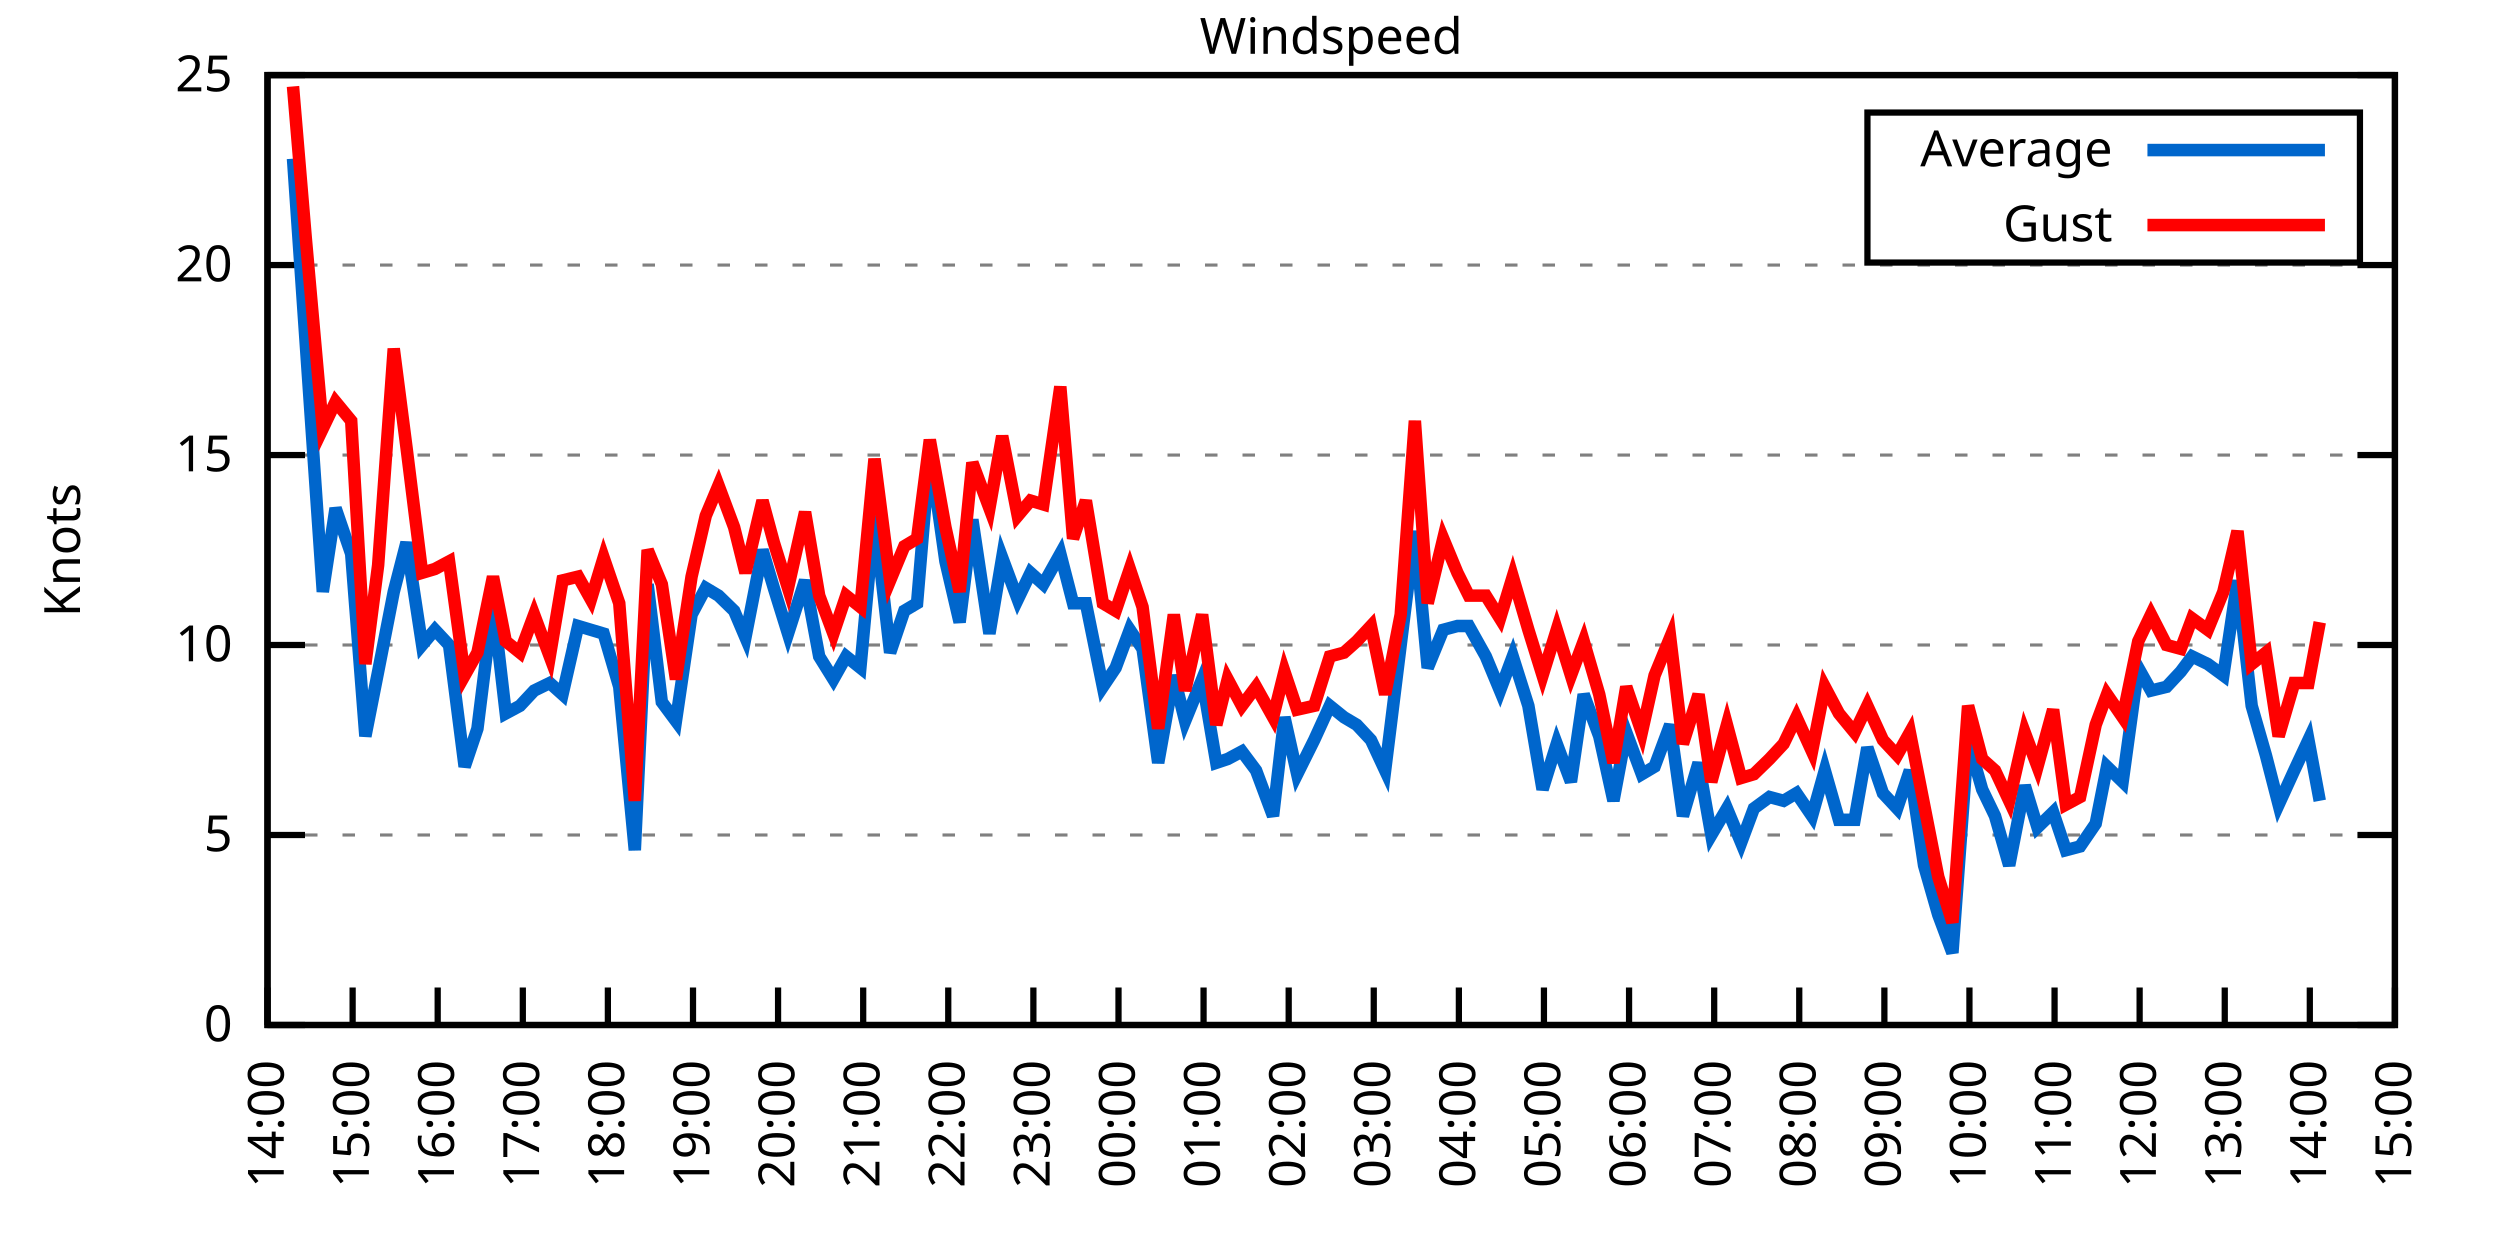
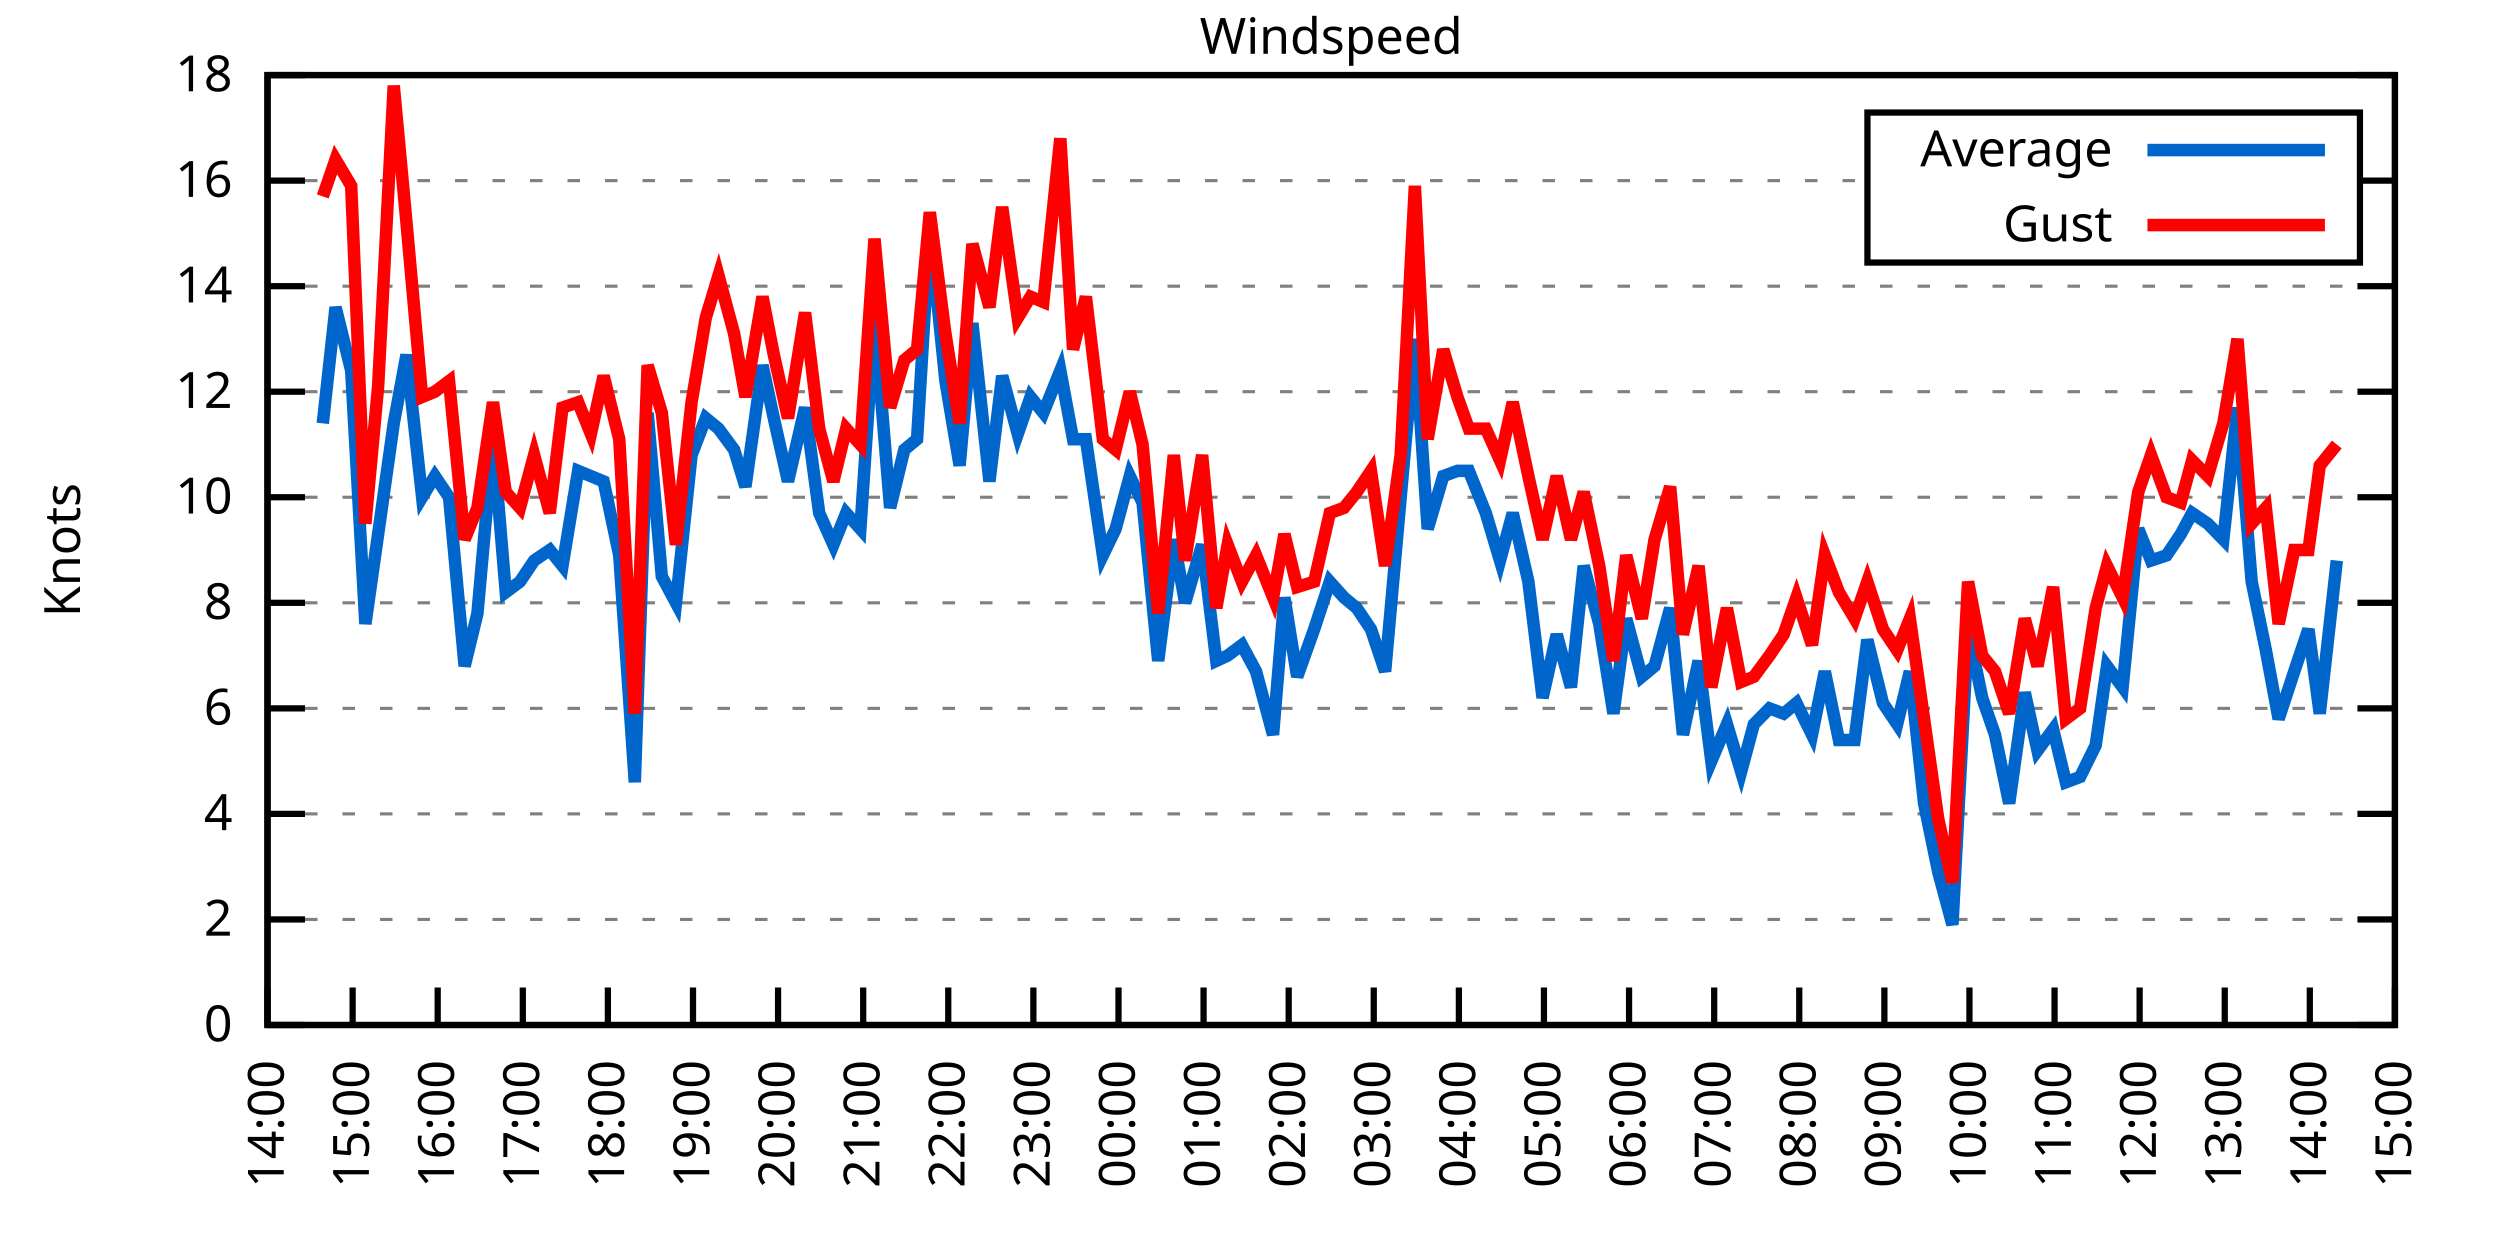
<svg xmlns="http://www.w3.org/2000/svg" xmlns:xlink="http://www.w3.org/1999/xlink" width="400" height="200" viewBox="0 0 400 200">
  <g id="gnuplot_canvas">
    <rect x="0" y="0" width="400" height="200" fill="none" />
    <defs>
      <circle id="gpDot" r="0.5" stroke-width="0.5" stroke="currentColor" />
      <path id="gpPt0" stroke-width="0.333" stroke="currentColor" d="M-1,0 h2 M0,-1 v2" />
      <path id="gpPt1" stroke-width="0.333" stroke="currentColor" d="M-1,-1 L1,1 M1,-1 L-1,1" />
      <path id="gpPt2" stroke-width="0.333" stroke="currentColor" d="M-1,0 L1,0 M0,-1 L0,1 M-1,-1 L1,1 M-1,1 L1,-1" />
      <rect id="gpPt3" stroke-width="0.333" stroke="currentColor" x="-1" y="-1" width="2" height="2" />
      <rect id="gpPt4" stroke-width="0.333" stroke="currentColor" fill="currentColor" x="-1" y="-1" width="2" height="2" />
      <circle id="gpPt5" stroke-width="0.333" stroke="currentColor" cx="0" cy="0" r="1" />
      <use xlink:href="#gpPt5" id="gpPt6" fill="currentColor" stroke="none" />
      <path id="gpPt7" stroke-width="0.333" stroke="currentColor" d="M0,-1.33 L-1.33,0.67 L1.33,0.67 z" />
      <use xlink:href="#gpPt7" id="gpPt8" fill="currentColor" stroke="none" />
      <use xlink:href="#gpPt7" id="gpPt9" stroke="currentColor" transform="rotate(180)" />
      <use xlink:href="#gpPt9" id="gpPt10" fill="currentColor" stroke="none" />
      <use xlink:href="#gpPt3" id="gpPt11" stroke="currentColor" transform="rotate(45)" />
      <use xlink:href="#gpPt11" id="gpPt12" fill="currentColor" stroke="none" />
      <path id="gpPt13" stroke-width="0.333" stroke="currentColor" d="M0,1.330 L1.265,0.411 L0.782,-1.067 L-0.782,-1.076 L-1.265,0.411 z" />
      <use xlink:href="#gpPt13" id="gpPt14" fill="currentColor" stroke="none" />
      <filter id="textbox" filterUnits="objectBoundingBox" x="0" y="0" height="1" width="1">
        <feFlood flood-color="white" flood-opacity="1" result="bgnd" />
        <feComposite in="SourceGraphic" in2="bgnd" operator="atop" />
      </filter>
      <filter id="greybox" filterUnits="objectBoundingBox" x="0" y="0" height="1" width="1">
        <feFlood flood-color="lightgrey" flood-opacity="1" result="grey" />
        <feComposite in="SourceGraphic" in2="grey" operator="atop" />
      </filter>
    </defs>
    <g fill="none" color="white" stroke="currentColor" stroke-width="1.00" stroke-linecap="butt" stroke-linejoin="miter">
</g>
    <g fill="none" color="black" stroke="currentColor" stroke-width="1.00" stroke-linecap="butt" stroke-linejoin="miter">
      <g stroke="none" shape-rendering="crispEdges">
        <polygon fill="rgb(255, 255, 255)" points="42.80,164.00 383.18,164.00 383.18,12.02 42.80,12.02 " />
      </g>
    </g>
    <g fill="none" color="black" stroke="currentColor" stroke-width="1.00" stroke-linecap="butt" stroke-linejoin="miter">
</g>
    <g fill="none" color="black" stroke="black" stroke-width="0.50" stroke-linecap="butt" stroke-linejoin="miter">
</g>
    <g fill="none" color="gray" stroke="currentColor" stroke-width="0.50" stroke-linecap="butt" stroke-linejoin="miter">
      <path stroke="gray" stroke-dasharray="2,4" class="gridline" d="M42.80,164.00 L383.19,164.00  " />
    </g>
    <g fill="none" color="gray" stroke="gray" stroke-width="1.00" stroke-linecap="butt" stroke-linejoin="miter">
</g>
    <g fill="none" color="black" stroke="currentColor" stroke-width="1.00" stroke-linecap="butt" stroke-linejoin="miter">
      <path stroke="black" d="M42.80,164.00 L48.80,164.00 M383.19,164.00 L377.19,164.00  " />
      <g transform="translate(37.20,166.60)" stroke="none" fill="black" font-family="Sans" font-size="8.00" text-anchor="end">
        <text>
          <tspan font-family="Sans"> 0</tspan>
        </text>
      </g>
    </g>
    <g fill="none" color="black" stroke="currentColor" stroke-width="1.00" stroke-linecap="butt" stroke-linejoin="miter">
</g>
    <g fill="none" color="black" stroke="black" stroke-width="0.50" stroke-linecap="butt" stroke-linejoin="miter">
</g>
    <g fill="none" color="gray" stroke="currentColor" stroke-width="0.50" stroke-linecap="butt" stroke-linejoin="miter">
-       <path stroke="gray" stroke-dasharray="2,4" class="gridline" d="M42.80,133.60 L383.19,133.60  " />
-     </g>
-     <g fill="none" color="gray" stroke="gray" stroke-width="1.00" stroke-linecap="butt" stroke-linejoin="miter">
- </g>
-     <g fill="none" color="black" stroke="currentColor" stroke-width="1.00" stroke-linecap="butt" stroke-linejoin="miter">
-       <path stroke="black" d="M42.80,133.60 L48.80,133.60 M383.19,133.60 L377.19,133.60  " />
-       <g transform="translate(37.20,136.20)" stroke="none" fill="black" font-family="Sans" font-size="8.00" text-anchor="end">
-         <text>
-           <tspan font-family="Sans"> 5</tspan>
-         </text>
-       </g>
-     </g>
-     <g fill="none" color="black" stroke="currentColor" stroke-width="1.00" stroke-linecap="butt" stroke-linejoin="miter">
- </g>
-     <g fill="none" color="black" stroke="black" stroke-width="0.50" stroke-linecap="butt" stroke-linejoin="miter">
- </g>
-     <g fill="none" color="gray" stroke="currentColor" stroke-width="0.50" stroke-linecap="butt" stroke-linejoin="miter">
-       <path stroke="gray" stroke-dasharray="2,4" class="gridline" d="M42.80,103.20 L383.19,103.20  " />
-     </g>
-     <g fill="none" color="gray" stroke="gray" stroke-width="1.00" stroke-linecap="butt" stroke-linejoin="miter">
- </g>
-     <g fill="none" color="black" stroke="currentColor" stroke-width="1.00" stroke-linecap="butt" stroke-linejoin="miter">
-       <path stroke="black" d="M42.80,103.20 L48.80,103.20 M383.19,103.20 L377.19,103.20  " />
-       <g transform="translate(37.20,105.80)" stroke="none" fill="black" font-family="Sans" font-size="8.00" text-anchor="end">
+       <path stroke="gray" stroke-dasharray="2,4" class="gridline" d="M42.80,147.11 L383.19,147.11  " />
+     </g>
+     <g fill="none" color="gray" stroke="gray" stroke-width="1.00" stroke-linecap="butt" stroke-linejoin="miter">
+ </g>
+     <g fill="none" color="black" stroke="currentColor" stroke-width="1.00" stroke-linecap="butt" stroke-linejoin="miter">
+       <path stroke="black" d="M42.80,147.11 L48.80,147.11 M383.19,147.11 L377.19,147.11  " />
+       <g transform="translate(37.20,149.71)" stroke="none" fill="black" font-family="Sans" font-size="8.00" text-anchor="end">
+         <text>
+           <tspan font-family="Sans"> 2</tspan>
+         </text>
+       </g>
+     </g>
+     <g fill="none" color="black" stroke="currentColor" stroke-width="1.00" stroke-linecap="butt" stroke-linejoin="miter">
+ </g>
+     <g fill="none" color="black" stroke="black" stroke-width="0.50" stroke-linecap="butt" stroke-linejoin="miter">
+ </g>
+     <g fill="none" color="gray" stroke="currentColor" stroke-width="0.50" stroke-linecap="butt" stroke-linejoin="miter">
+       <path stroke="gray" stroke-dasharray="2,4" class="gridline" d="M42.80,130.22 L383.19,130.22  " />
+     </g>
+     <g fill="none" color="gray" stroke="gray" stroke-width="1.00" stroke-linecap="butt" stroke-linejoin="miter">
+ </g>
+     <g fill="none" color="black" stroke="currentColor" stroke-width="1.00" stroke-linecap="butt" stroke-linejoin="miter">
+       <path stroke="black" d="M42.80,130.22 L48.80,130.22 M383.19,130.22 L377.19,130.22  " />
+       <g transform="translate(37.20,132.82)" stroke="none" fill="black" font-family="Sans" font-size="8.00" text-anchor="end">
+         <text>
+           <tspan font-family="Sans"> 4</tspan>
+         </text>
+       </g>
+     </g>
+     <g fill="none" color="black" stroke="currentColor" stroke-width="1.00" stroke-linecap="butt" stroke-linejoin="miter">
+ </g>
+     <g fill="none" color="black" stroke="black" stroke-width="0.50" stroke-linecap="butt" stroke-linejoin="miter">
+ </g>
+     <g fill="none" color="gray" stroke="currentColor" stroke-width="0.50" stroke-linecap="butt" stroke-linejoin="miter">
+       <path stroke="gray" stroke-dasharray="2,4" class="gridline" d="M42.80,113.34 L383.19,113.34  " />
+     </g>
+     <g fill="none" color="gray" stroke="gray" stroke-width="1.00" stroke-linecap="butt" stroke-linejoin="miter">
+ </g>
+     <g fill="none" color="black" stroke="currentColor" stroke-width="1.00" stroke-linecap="butt" stroke-linejoin="miter">
+       <path stroke="black" d="M42.80,113.34 L48.80,113.34 M383.19,113.34 L377.19,113.34  " />
+       <g transform="translate(37.20,115.94)" stroke="none" fill="black" font-family="Sans" font-size="8.00" text-anchor="end">
+         <text>
+           <tspan font-family="Sans"> 6</tspan>
+         </text>
+       </g>
+     </g>
+     <g fill="none" color="black" stroke="currentColor" stroke-width="1.00" stroke-linecap="butt" stroke-linejoin="miter">
+ </g>
+     <g fill="none" color="black" stroke="black" stroke-width="0.50" stroke-linecap="butt" stroke-linejoin="miter">
+ </g>
+     <g fill="none" color="gray" stroke="currentColor" stroke-width="0.50" stroke-linecap="butt" stroke-linejoin="miter">
+       <path stroke="gray" stroke-dasharray="2,4" class="gridline" d="M42.80,96.45 L383.19,96.45  " />
+     </g>
+     <g fill="none" color="gray" stroke="gray" stroke-width="1.00" stroke-linecap="butt" stroke-linejoin="miter">
+ </g>
+     <g fill="none" color="black" stroke="currentColor" stroke-width="1.00" stroke-linecap="butt" stroke-linejoin="miter">
+       <path stroke="black" d="M42.80,96.45 L48.80,96.45 M383.19,96.45 L377.19,96.45  " />
+       <g transform="translate(37.20,99.05)" stroke="none" fill="black" font-family="Sans" font-size="8.00" text-anchor="end">
+         <text>
+           <tspan font-family="Sans"> 8</tspan>
+         </text>
+       </g>
+     </g>
+     <g fill="none" color="black" stroke="currentColor" stroke-width="1.00" stroke-linecap="butt" stroke-linejoin="miter">
+ </g>
+     <g fill="none" color="black" stroke="black" stroke-width="0.50" stroke-linecap="butt" stroke-linejoin="miter">
+ </g>
+     <g fill="none" color="gray" stroke="currentColor" stroke-width="0.50" stroke-linecap="butt" stroke-linejoin="miter">
+       <path stroke="gray" stroke-dasharray="2,4" class="gridline" d="M42.80,79.56 L383.19,79.56  " />
+     </g>
+     <g fill="none" color="gray" stroke="gray" stroke-width="1.00" stroke-linecap="butt" stroke-linejoin="miter">
+ </g>
+     <g fill="none" color="black" stroke="currentColor" stroke-width="1.00" stroke-linecap="butt" stroke-linejoin="miter">
+       <path stroke="black" d="M42.80,79.56 L48.80,79.56 M383.19,79.56 L377.19,79.56  " />
+       <g transform="translate(37.20,82.16)" stroke="none" fill="black" font-family="Sans" font-size="8.00" text-anchor="end">
        <text>
          <tspan font-family="Sans"> 10</tspan>
        </text>
      </g>
    </g>
    <g fill="none" color="black" stroke="currentColor" stroke-width="1.00" stroke-linecap="butt" stroke-linejoin="miter">
</g>
    <g fill="none" color="black" stroke="black" stroke-width="0.50" stroke-linecap="butt" stroke-linejoin="miter">
</g>
    <g fill="none" color="gray" stroke="currentColor" stroke-width="0.50" stroke-linecap="butt" stroke-linejoin="miter">
-       <path stroke="gray" stroke-dasharray="2,4" class="gridline" d="M42.80,72.81 L383.19,72.81  " />
-     </g>
-     <g fill="none" color="gray" stroke="gray" stroke-width="1.00" stroke-linecap="butt" stroke-linejoin="miter">
- </g>
-     <g fill="none" color="black" stroke="currentColor" stroke-width="1.00" stroke-linecap="butt" stroke-linejoin="miter">
-       <path stroke="black" d="M42.80,72.81 L48.80,72.81 M383.19,72.81 L377.19,72.81  " />
-       <g transform="translate(37.20,75.41)" stroke="none" fill="black" font-family="Sans" font-size="8.00" text-anchor="end">
-         <text>
-           <tspan font-family="Sans"> 15</tspan>
-         </text>
-       </g>
-     </g>
-     <g fill="none" color="black" stroke="currentColor" stroke-width="1.00" stroke-linecap="butt" stroke-linejoin="miter">
- </g>
-     <g fill="none" color="black" stroke="black" stroke-width="0.50" stroke-linecap="butt" stroke-linejoin="miter">
- </g>
-     <g fill="none" color="gray" stroke="currentColor" stroke-width="0.50" stroke-linecap="butt" stroke-linejoin="miter">
-       <path stroke="gray" stroke-dasharray="2,4" class="gridline" d="M42.80,42.41 L383.19,42.41  " />
-     </g>
-     <g fill="none" color="gray" stroke="gray" stroke-width="1.00" stroke-linecap="butt" stroke-linejoin="miter">
- </g>
-     <g fill="none" color="black" stroke="currentColor" stroke-width="1.00" stroke-linecap="butt" stroke-linejoin="miter">
-       <path stroke="black" d="M42.80,42.41 L48.80,42.41 M383.19,42.41 L377.19,42.41  " />
-       <g transform="translate(37.20,45.01)" stroke="none" fill="black" font-family="Sans" font-size="8.00" text-anchor="end">
-         <text>
-           <tspan font-family="Sans"> 20</tspan>
+       <path stroke="gray" stroke-dasharray="2,4" class="gridline" d="M42.80,62.67 L383.19,62.67  " />
+     </g>
+     <g fill="none" color="gray" stroke="gray" stroke-width="1.00" stroke-linecap="butt" stroke-linejoin="miter">
+ </g>
+     <g fill="none" color="black" stroke="currentColor" stroke-width="1.00" stroke-linecap="butt" stroke-linejoin="miter">
+       <path stroke="black" d="M42.80,62.67 L48.80,62.67 M383.19,62.67 L377.19,62.67  " />
+       <g transform="translate(37.20,65.27)" stroke="none" fill="black" font-family="Sans" font-size="8.00" text-anchor="end">
+         <text>
+           <tspan font-family="Sans"> 12</tspan>
+         </text>
+       </g>
+     </g>
+     <g fill="none" color="black" stroke="currentColor" stroke-width="1.00" stroke-linecap="butt" stroke-linejoin="miter">
+ </g>
+     <g fill="none" color="black" stroke="black" stroke-width="0.50" stroke-linecap="butt" stroke-linejoin="miter">
+ </g>
+     <g fill="none" color="gray" stroke="currentColor" stroke-width="0.50" stroke-linecap="butt" stroke-linejoin="miter">
+       <path stroke="gray" stroke-dasharray="2,4" class="gridline" d="M42.80,45.79 L383.19,45.79  " />
+     </g>
+     <g fill="none" color="gray" stroke="gray" stroke-width="1.00" stroke-linecap="butt" stroke-linejoin="miter">
+ </g>
+     <g fill="none" color="black" stroke="currentColor" stroke-width="1.00" stroke-linecap="butt" stroke-linejoin="miter">
+       <path stroke="black" d="M42.80,45.79 L48.80,45.79 M383.19,45.79 L377.19,45.79  " />
+       <g transform="translate(37.20,48.39)" stroke="none" fill="black" font-family="Sans" font-size="8.00" text-anchor="end">
+         <text>
+           <tspan font-family="Sans"> 14</tspan>
+         </text>
+       </g>
+     </g>
+     <g fill="none" color="black" stroke="currentColor" stroke-width="1.00" stroke-linecap="butt" stroke-linejoin="miter">
+ </g>
+     <g fill="none" color="black" stroke="black" stroke-width="0.50" stroke-linecap="butt" stroke-linejoin="miter">
+ </g>
+     <g fill="none" color="gray" stroke="currentColor" stroke-width="0.50" stroke-linecap="butt" stroke-linejoin="miter">
+       <path stroke="gray" stroke-dasharray="2,4" class="gridline" d="M42.80,28.90 L298.79,28.90 M377.59,28.90 L383.19,28.90  " />
+     </g>
+     <g fill="none" color="gray" stroke="gray" stroke-width="1.00" stroke-linecap="butt" stroke-linejoin="miter">
+ </g>
+     <g fill="none" color="black" stroke="currentColor" stroke-width="1.00" stroke-linecap="butt" stroke-linejoin="miter">
+       <path stroke="black" d="M42.80,28.90 L48.80,28.90 M383.19,28.90 L377.19,28.90  " />
+       <g transform="translate(37.20,31.50)" stroke="none" fill="black" font-family="Sans" font-size="8.00" text-anchor="end">
+         <text>
+           <tspan font-family="Sans"> 16</tspan>
        </text>
      </g>
    </g>
    <g fill="none" color="black" stroke="currentColor" stroke-width="1.00" stroke-linecap="butt" stroke-linejoin="miter">
</g>
    <g fill="none" color="black" stroke="black" stroke-width="0.50" stroke-linecap="butt" stroke-linejoin="miter">
</g>
    <g fill="none" color="gray" stroke="currentColor" stroke-width="0.50" stroke-linecap="butt" stroke-linejoin="miter">
      <path stroke="gray" stroke-dasharray="2,4" class="gridline" d="M42.80,12.01 L383.19,12.01  " />
    </g>
    <g fill="none" color="gray" stroke="gray" stroke-width="1.00" stroke-linecap="butt" stroke-linejoin="miter">
</g>
    <g fill="none" color="black" stroke="currentColor" stroke-width="1.00" stroke-linecap="butt" stroke-linejoin="miter">
      <path stroke="black" d="M42.80,12.01 L48.80,12.01 M383.19,12.01 L377.19,12.01  " />
      <g transform="translate(37.20,14.61)" stroke="none" fill="black" font-family="Sans" font-size="8.00" text-anchor="end">
        <text>
-           <tspan font-family="Sans"> 25</tspan>
+           <tspan font-family="Sans"> 18</tspan>
        </text>
      </g>
    </g>
    <g fill="none" color="black" stroke="currentColor" stroke-width="1.00" stroke-linecap="butt" stroke-linejoin="miter">
      <path stroke="black" d="M42.80,164.00 L42.80,158.00  " />
      <g transform="translate(45.40,169.60) rotate(270.00)" stroke="none" fill="black" font-family="Sans" font-size="8.00" text-anchor="end">
        <text>
          <tspan font-family="Sans">14:00</tspan>
        </text>
      </g>
    </g>
    <g fill="none" color="black" stroke="currentColor" stroke-width="1.00" stroke-linecap="butt" stroke-linejoin="miter">
      <path stroke="black" d="M56.42,164.00 L56.42,158.00  " />
      <g transform="translate(59.02,169.60) rotate(270.00)" stroke="none" fill="black" font-family="Sans" font-size="8.00" text-anchor="end">
        <text>
          <tspan font-family="Sans">15:00</tspan>
        </text>
      </g>
    </g>
    <g fill="none" color="black" stroke="currentColor" stroke-width="1.00" stroke-linecap="butt" stroke-linejoin="miter">
      <path stroke="black" d="M70.03,164.00 L70.03,158.00  " />
      <g transform="translate(72.63,169.60) rotate(270.00)" stroke="none" fill="black" font-family="Sans" font-size="8.00" text-anchor="end">
        <text>
          <tspan font-family="Sans">16:00</tspan>
        </text>
      </g>
    </g>
    <g fill="none" color="black" stroke="currentColor" stroke-width="1.00" stroke-linecap="butt" stroke-linejoin="miter">
      <path stroke="black" d="M83.65,164.00 L83.65,158.00  " />
      <g transform="translate(86.25,169.60) rotate(270.00)" stroke="none" fill="black" font-family="Sans" font-size="8.00" text-anchor="end">
        <text>
          <tspan font-family="Sans">17:00</tspan>
        </text>
      </g>
    </g>
    <g fill="none" color="black" stroke="currentColor" stroke-width="1.00" stroke-linecap="butt" stroke-linejoin="miter">
      <path stroke="black" d="M97.26,164.00 L97.26,158.00  " />
      <g transform="translate(99.86,169.60) rotate(270.00)" stroke="none" fill="black" font-family="Sans" font-size="8.00" text-anchor="end">
        <text>
          <tspan font-family="Sans">18:00</tspan>
        </text>
      </g>
    </g>
    <g fill="none" color="black" stroke="currentColor" stroke-width="1.00" stroke-linecap="butt" stroke-linejoin="miter">
      <path stroke="black" d="M110.88,164.00 L110.88,158.00  " />
      <g transform="translate(113.48,169.60) rotate(270.00)" stroke="none" fill="black" font-family="Sans" font-size="8.00" text-anchor="end">
        <text>
          <tspan font-family="Sans">19:00</tspan>
        </text>
      </g>
    </g>
    <g fill="none" color="black" stroke="currentColor" stroke-width="1.00" stroke-linecap="butt" stroke-linejoin="miter">
      <path stroke="black" d="M124.49,164.00 L124.49,158.00  " />
      <g transform="translate(127.09,169.60) rotate(270.00)" stroke="none" fill="black" font-family="Sans" font-size="8.00" text-anchor="end">
        <text>
          <tspan font-family="Sans">20:00</tspan>
        </text>
      </g>
    </g>
    <g fill="none" color="black" stroke="currentColor" stroke-width="1.00" stroke-linecap="butt" stroke-linejoin="miter">
      <path stroke="black" d="M138.11,164.00 L138.11,158.00  " />
      <g transform="translate(140.71,169.60) rotate(270.00)" stroke="none" fill="black" font-family="Sans" font-size="8.00" text-anchor="end">
        <text>
          <tspan font-family="Sans">21:00</tspan>
        </text>
      </g>
    </g>
    <g fill="none" color="black" stroke="currentColor" stroke-width="1.00" stroke-linecap="butt" stroke-linejoin="miter">
      <path stroke="black" d="M151.72,164.00 L151.72,158.00  " />
      <g transform="translate(154.32,169.60) rotate(270.00)" stroke="none" fill="black" font-family="Sans" font-size="8.00" text-anchor="end">
        <text>
          <tspan font-family="Sans">22:00</tspan>
        </text>
      </g>
    </g>
    <g fill="none" color="black" stroke="currentColor" stroke-width="1.00" stroke-linecap="butt" stroke-linejoin="miter">
      <path stroke="black" d="M165.34,164.00 L165.34,158.00  " />
      <g transform="translate(167.94,169.60) rotate(270.00)" stroke="none" fill="black" font-family="Sans" font-size="8.00" text-anchor="end">
        <text>
          <tspan font-family="Sans">23:00</tspan>
        </text>
      </g>
    </g>
    <g fill="none" color="black" stroke="currentColor" stroke-width="1.00" stroke-linecap="butt" stroke-linejoin="miter">
      <path stroke="black" d="M178.96,164.00 L178.96,158.00  " />
      <g transform="translate(181.56,169.60) rotate(270.00)" stroke="none" fill="black" font-family="Sans" font-size="8.00" text-anchor="end">
        <text>
          <tspan font-family="Sans">00:00</tspan>
        </text>
      </g>
    </g>
    <g fill="none" color="black" stroke="currentColor" stroke-width="1.00" stroke-linecap="butt" stroke-linejoin="miter">
      <path stroke="black" d="M192.57,164.00 L192.57,158.00  " />
      <g transform="translate(195.17,169.60) rotate(270.00)" stroke="none" fill="black" font-family="Sans" font-size="8.00" text-anchor="end">
        <text>
          <tspan font-family="Sans">01:00</tspan>
        </text>
      </g>
    </g>
    <g fill="none" color="black" stroke="currentColor" stroke-width="1.00" stroke-linecap="butt" stroke-linejoin="miter">
      <path stroke="black" d="M206.19,164.00 L206.19,158.00  " />
      <g transform="translate(208.79,169.60) rotate(270.00)" stroke="none" fill="black" font-family="Sans" font-size="8.00" text-anchor="end">
        <text>
          <tspan font-family="Sans">02:00</tspan>
        </text>
      </g>
    </g>
    <g fill="none" color="black" stroke="currentColor" stroke-width="1.00" stroke-linecap="butt" stroke-linejoin="miter">
      <path stroke="black" d="M219.80,164.00 L219.80,158.00  " />
      <g transform="translate(222.40,169.60) rotate(270.00)" stroke="none" fill="black" font-family="Sans" font-size="8.00" text-anchor="end">
        <text>
          <tspan font-family="Sans">03:00</tspan>
        </text>
      </g>
    </g>
    <g fill="none" color="black" stroke="currentColor" stroke-width="1.00" stroke-linecap="butt" stroke-linejoin="miter">
      <path stroke="black" d="M233.42,164.00 L233.42,158.00  " />
      <g transform="translate(236.02,169.60) rotate(270.00)" stroke="none" fill="black" font-family="Sans" font-size="8.00" text-anchor="end">
        <text>
          <tspan font-family="Sans">04:00</tspan>
        </text>
      </g>
    </g>
    <g fill="none" color="black" stroke="currentColor" stroke-width="1.00" stroke-linecap="butt" stroke-linejoin="miter">
      <path stroke="black" d="M247.03,164.00 L247.03,158.00  " />
      <g transform="translate(249.63,169.60) rotate(270.00)" stroke="none" fill="black" font-family="Sans" font-size="8.00" text-anchor="end">
        <text>
          <tspan font-family="Sans">05:00</tspan>
        </text>
      </g>
    </g>
    <g fill="none" color="black" stroke="currentColor" stroke-width="1.00" stroke-linecap="butt" stroke-linejoin="miter">
      <path stroke="black" d="M260.65,164.00 L260.65,158.00  " />
      <g transform="translate(263.25,169.60) rotate(270.00)" stroke="none" fill="black" font-family="Sans" font-size="8.00" text-anchor="end">
        <text>
          <tspan font-family="Sans">06:00</tspan>
        </text>
      </g>
    </g>
    <g fill="none" color="black" stroke="currentColor" stroke-width="1.00" stroke-linecap="butt" stroke-linejoin="miter">
      <path stroke="black" d="M274.27,164.00 L274.27,158.00  " />
      <g transform="translate(276.87,169.60) rotate(270.00)" stroke="none" fill="black" font-family="Sans" font-size="8.00" text-anchor="end">
        <text>
          <tspan font-family="Sans">07:00</tspan>
        </text>
      </g>
    </g>
    <g fill="none" color="black" stroke="currentColor" stroke-width="1.00" stroke-linecap="butt" stroke-linejoin="miter">
      <path stroke="black" d="M287.88,164.00 L287.88,158.00  " />
      <g transform="translate(290.48,169.60) rotate(270.00)" stroke="none" fill="black" font-family="Sans" font-size="8.00" text-anchor="end">
        <text>
          <tspan font-family="Sans">08:00</tspan>
        </text>
      </g>
    </g>
    <g fill="none" color="black" stroke="currentColor" stroke-width="1.00" stroke-linecap="butt" stroke-linejoin="miter">
      <path stroke="black" d="M301.50,164.00 L301.50,158.00  " />
      <g transform="translate(304.10,169.60) rotate(270.00)" stroke="none" fill="black" font-family="Sans" font-size="8.00" text-anchor="end">
        <text>
          <tspan font-family="Sans">09:00</tspan>
        </text>
      </g>
    </g>
    <g fill="none" color="black" stroke="currentColor" stroke-width="1.00" stroke-linecap="butt" stroke-linejoin="miter">
      <path stroke="black" d="M315.11,164.00 L315.11,158.00  " />
      <g transform="translate(317.71,169.60) rotate(270.00)" stroke="none" fill="black" font-family="Sans" font-size="8.00" text-anchor="end">
        <text>
          <tspan font-family="Sans">10:00</tspan>
        </text>
      </g>
    </g>
    <g fill="none" color="black" stroke="currentColor" stroke-width="1.00" stroke-linecap="butt" stroke-linejoin="miter">
      <path stroke="black" d="M328.73,164.00 L328.73,158.00  " />
      <g transform="translate(331.33,169.60) rotate(270.00)" stroke="none" fill="black" font-family="Sans" font-size="8.00" text-anchor="end">
        <text>
          <tspan font-family="Sans">11:00</tspan>
        </text>
      </g>
    </g>
    <g fill="none" color="black" stroke="currentColor" stroke-width="1.00" stroke-linecap="butt" stroke-linejoin="miter">
      <path stroke="black" d="M342.34,164.00 L342.34,158.00  " />
      <g transform="translate(344.94,169.60) rotate(270.00)" stroke="none" fill="black" font-family="Sans" font-size="8.00" text-anchor="end">
        <text>
          <tspan font-family="Sans">12:00</tspan>
        </text>
      </g>
    </g>
    <g fill="none" color="black" stroke="currentColor" stroke-width="1.00" stroke-linecap="butt" stroke-linejoin="miter">
      <path stroke="black" d="M355.96,164.00 L355.96,158.00  " />
      <g transform="translate(358.56,169.60) rotate(270.00)" stroke="none" fill="black" font-family="Sans" font-size="8.00" text-anchor="end">
        <text>
          <tspan font-family="Sans">13:00</tspan>
        </text>
      </g>
    </g>
    <g fill="none" color="black" stroke="currentColor" stroke-width="1.00" stroke-linecap="butt" stroke-linejoin="miter">
      <path stroke="black" d="M369.57,164.00 L369.57,158.00  " />
      <g transform="translate(372.17,169.60) rotate(270.00)" stroke="none" fill="black" font-family="Sans" font-size="8.00" text-anchor="end">
        <text>
          <tspan font-family="Sans">14:00</tspan>
        </text>
      </g>
    </g>
    <g fill="none" color="black" stroke="currentColor" stroke-width="1.00" stroke-linecap="butt" stroke-linejoin="miter">
      <path stroke="black" d="M383.19,164.00 L383.19,158.00  " />
      <g transform="translate(385.79,169.60) rotate(270.00)" stroke="none" fill="black" font-family="Sans" font-size="8.00" text-anchor="end">
        <text>
          <tspan font-family="Sans">15:00</tspan>
        </text>
      </g>
    </g>
    <g fill="none" color="black" stroke="currentColor" stroke-width="1.00" stroke-linecap="butt" stroke-linejoin="miter">
</g>
    <g fill="none" color="black" stroke="currentColor" stroke-width="1.00" stroke-linecap="butt" stroke-linejoin="miter">
      <path stroke="black" d="M42.80,12.01 L42.80,164.00 L383.19,164.00 L383.19,12.01 L42.80,12.01 Z  " />
    </g>
    <g fill="none" color="black" stroke="currentColor" stroke-width="1.00" stroke-linecap="butt" stroke-linejoin="miter">
</g>
    <g fill="none" color="black" stroke="currentColor" stroke-width="1.00" stroke-linecap="butt" stroke-linejoin="miter">
      <path stroke="black" d="M298.79,42.01 L298.79,18.01 L377.59,18.01 L377.59,42.01 L298.79,42.01 Z  " />
    </g>
    <g id="Windspeed_plot_1">
      <g fill="none" color="white" stroke="black" stroke-width="2.00" stroke-linecap="butt" stroke-linejoin="miter">
</g>
      <g fill="none" color="black" stroke="currentColor" stroke-width="2.00" stroke-linecap="butt" stroke-linejoin="miter">
        <g transform="translate(337.99,26.61)" stroke="none" fill="black" font-family="Sans" font-size="8.00" text-anchor="end">
          <text>
            <tspan font-family="Sans">Average</tspan>
          </text>
        </g>
      </g>
      <g fill="none" color="black" stroke="currentColor" stroke-width="2.00" stroke-linecap="butt" stroke-linejoin="miter">
-         <path stroke="rgb(  0, 102, 204)" d="M343.59,24.01 L371.99,24.01 M46.88,25.39 L48.93,55.18 L51.65,94.69 L53.69,81.32 L56.19,88.61 L58.46,117.80   L60.50,107.46 L63.00,94.69 L65.04,86.79 L67.54,103.20 L69.58,100.77 L71.85,103.20 L74.34,122.66 L76.39,116.58   L78.88,96.52 L80.92,114.15 L83.19,112.93 L85.46,110.50 L87.96,109.28 L90.00,111.11 L92.50,100.16 L94.54,100.77   L96.58,101.38 L99.08,109.89 L101.57,136.03 L103.62,93.48 L105.89,112.32 L108.15,115.36 L110.65,98.34 L112.92,94.08   L114.96,95.30 L117.46,97.73 L119.27,101.99 L122.00,88.00 L123.81,94.08 L126.08,101.38 L128.81,92.87 L131.07,105.03   L133.34,108.68 L135.39,105.03 L137.66,106.85 L139.92,82.53 L142.42,104.42 L144.69,97.73 L146.73,96.52 L148.77,72.20   L151.27,89.83 L153.54,99.56 L155.58,83.14 L158.31,101.38 L160.35,89.22 L162.84,95.91 L164.89,91.65 L166.93,93.48   L169.65,88.61 L171.69,96.52 L173.74,96.52 L176.46,109.89 L178.50,106.85 L180.77,100.77 L182.81,103.81 L185.31,122.05   L187.81,108.07 L189.62,115.36 L192.34,108.68 L194.61,122.05 L196.43,121.44 L198.70,120.23 L200.97,123.27 L203.69,130.56   L205.51,114.76 L207.55,123.87 L210.27,118.40 L212.77,112.93 L215.04,114.76 L217.08,115.97 L219.35,118.40 L221.62,123.27   L224.11,103.20 L226.38,84.97 L228.43,106.85 L230.92,100.77 L233.19,100.16 L235.01,100.16 L237.73,105.03 L240.00,110.50   L242.04,105.03 L244.54,112.93 L246.81,126.31 L249.08,119.01 L251.35,125.09 L253.39,111.11 L255.88,117.80 L258.15,128.13   L260.20,117.19 L262.69,123.87 L264.73,122.66 L267.23,115.97 L269.27,130.56 L271.77,122.05 L273.81,133.60 L276.31,129.35   L278.58,134.82 L280.62,129.35 L283.12,127.52 L285.38,128.13 L287.43,126.91 L289.92,130.56 L291.97,123.27 L294.23,131.17   L296.73,131.17 L298.77,119.62 L301.27,126.91 L303.54,129.35 L305.58,123.27 L307.85,138.47 L310.12,146.37 L312.39,152.45   L314.89,118.40 L317.15,126.31 L319.20,130.56 L321.47,138.47 L323.96,125.70 L326.00,132.39 L328.50,129.95 L330.54,136.03   L332.81,135.43 L335.31,131.78 L337.12,122.66 L339.62,125.09 L342.12,106.85 L344.16,110.50 L346.65,109.89 L348.92,107.46   L350.74,105.03 L353.24,106.24 L355.73,108.07 L358.00,92.87 L360.27,112.93 L362.54,120.83 L364.58,128.74 L367.08,123.27   L369.35,118.40 L371.16,128.13  " />
+         <path stroke="rgb(  0, 102, 204)" d="M343.59,24.01 L371.99,24.01 M51.65,67.74 L53.69,49.16 L56.19,59.30 L58.46,99.83 L60.50,85.47 L63.00,67.74   L65.04,56.76 L67.54,79.56 L69.58,76.18 L71.85,79.56 L74.34,106.58 L76.39,98.14 L78.88,70.27 L80.92,94.76   L83.19,93.07 L85.46,89.69 L87.96,88.00 L90.00,90.54 L92.50,75.34 L94.54,76.18 L96.58,77.03 L99.08,88.85   L101.57,125.16 L103.62,66.05 L105.89,92.23 L108.15,96.45 L110.65,72.81 L112.92,66.90 L114.96,68.58 L117.46,71.96   L119.27,77.87 L122.00,58.45 L123.81,66.90 L126.08,77.03 L128.81,65.21 L131.07,82.09 L133.34,87.16 L135.39,82.09   L137.66,84.63 L139.92,50.85 L142.42,81.25 L144.69,71.96 L146.73,70.27 L148.77,36.50 L151.27,60.98 L153.54,74.49   L155.58,51.70 L158.31,77.03 L160.35,60.14 L162.84,69.43 L164.89,63.52 L166.93,66.05 L169.65,59.30 L171.69,70.27   L173.74,70.27 L176.46,88.85 L178.50,84.63 L180.77,76.18 L182.81,80.41 L185.31,105.74 L187.81,86.32 L189.62,96.45   L192.34,87.16 L194.61,105.74 L196.43,104.89 L198.70,103.20 L200.97,107.43 L203.69,117.56 L205.51,95.60 L207.55,108.27   L210.27,100.67 L212.77,93.07 L215.04,95.60 L217.08,97.29 L219.35,100.67 L221.62,107.43 L224.11,79.56 L226.38,54.23   L228.43,84.63 L230.92,76.18 L233.19,75.34 L235.01,75.34 L237.73,82.09 L240.00,89.69 L242.04,82.09 L244.54,93.07   L246.81,111.65 L249.08,101.52 L251.35,109.96 L253.39,90.54 L255.88,99.83 L258.15,114.18 L260.20,98.98 L262.69,108.27   L264.73,106.58 L267.23,97.29 L269.27,117.56 L271.77,105.74 L273.81,121.78 L276.31,115.87 L278.58,123.47 L280.62,115.87   L283.12,113.34 L285.38,114.18 L287.43,112.49 L289.92,117.56 L291.97,107.43 L294.23,118.40 L296.73,118.40 L298.77,102.36   L301.27,112.49 L303.54,115.87 L305.58,107.43 L307.85,128.54 L310.12,139.51 L312.39,147.96 L314.89,100.67 L317.15,111.65   L319.20,117.56 L321.47,128.54 L323.96,110.80 L326.00,120.09 L328.50,116.71 L330.54,125.16 L332.81,124.31 L335.31,119.25   L337.12,106.58 L339.62,109.96 L342.12,84.63 L344.16,89.69 L346.65,88.85 L348.92,85.47 L350.74,82.09 L353.24,83.78   L355.73,86.32 L358.00,65.21 L360.27,93.07 L362.54,104.05 L364.58,115.03 L367.08,107.43 L369.35,100.67 L371.16,114.18   L373.89,89.69  " />
      </g>
    </g>
    <g id="Windspeed_plot_2">
      <g fill="none" color="black" stroke="currentColor" stroke-width="2.00" stroke-linecap="butt" stroke-linejoin="miter">
        <g transform="translate(337.99,38.61)" stroke="none" fill="black" font-family="Sans" font-size="8.00" text-anchor="end">
          <text>
            <tspan font-family="Sans">Gust</tspan>
          </text>
        </g>
      </g>
      <g fill="none" color="black" stroke="currentColor" stroke-width="2.00" stroke-linecap="butt" stroke-linejoin="miter">
-         <path stroke="rgb(255,   0,   0)" d="M343.59,36.01 L371.99,36.01 M46.88,13.83 L48.93,38.15 L51.65,68.55 L53.69,64.29 L56.19,67.33 L58.46,106.24   L60.50,90.44 L63.00,55.78 L65.04,71.59 L67.54,91.65 L69.58,91.04 L71.85,89.83 L74.34,108.07 L76.39,104.42   L78.88,92.26 L80.92,102.60 L83.19,104.42 L85.46,98.34 L87.96,105.03 L90.00,92.87 L92.50,92.26 L94.54,95.91   L96.58,89.22 L99.08,96.52 L101.57,128.13 L103.62,88.00 L105.89,93.48 L108.15,108.68 L110.65,92.26 L112.92,82.53   L114.96,77.67 L117.46,84.36 L119.27,91.65 L122.00,80.10 L123.81,86.79 L126.08,94.08 L128.81,81.93 L131.07,95.30   L133.34,101.38 L135.39,95.30 L137.66,97.12 L139.92,73.41 L142.42,92.87 L144.69,87.40 L146.73,86.18 L148.77,70.37   L151.27,84.36 L153.54,94.69 L155.58,74.02 L158.31,81.32 L160.35,69.77 L162.84,82.53 L164.89,80.10 L166.93,80.71   L169.65,61.86 L171.69,86.18 L173.74,80.10 L176.46,96.52 L178.50,97.73 L180.77,91.04 L182.81,97.12 L185.31,116.58   L187.81,98.34 L189.62,110.50 L192.34,98.34 L194.61,115.97 L196.43,108.68 L198.70,112.93 L200.97,109.89 L203.69,114.76   L205.51,107.46 L207.55,113.54 L210.27,112.93 L212.77,105.03 L215.04,104.42 L217.08,102.60 L219.35,100.16 L221.62,111.11   L224.11,98.34 L226.38,67.33 L228.43,96.52 L230.92,86.18 L233.19,91.65 L235.01,95.30 L237.73,95.30 L240.00,98.95   L242.04,92.26 L244.54,100.77 L246.81,108.07 L249.08,100.77 L251.35,108.07 L253.39,102.60 L255.88,111.11 L258.15,122.05   L260.20,109.89 L262.69,117.19 L264.73,108.07 L267.23,101.99 L269.27,119.01 L271.77,111.11 L273.81,125.09 L276.31,115.97   L278.58,124.48 L280.62,123.87 L283.12,121.44 L285.38,119.01 L287.43,114.76 L289.92,120.23 L291.97,109.89 L294.23,114.15   L296.73,117.19 L298.77,112.93 L301.27,118.40 L303.54,120.83 L305.58,117.19 L307.85,128.74 L310.12,140.29 L312.39,147.59   L314.89,112.93 L317.15,121.44 L319.20,123.27 L321.47,128.13 L323.96,117.19 L326.00,122.66 L328.50,113.54 L330.54,128.74   L332.81,127.52 L335.31,115.97 L337.12,111.11 L339.62,114.76 L342.12,102.60 L344.16,98.34 L346.65,103.20 L348.92,103.81   L350.74,98.95 L353.24,100.77 L355.73,94.69 L358.00,84.97 L360.27,106.24 L362.54,104.42 L364.58,117.80 L367.08,109.28   L369.35,109.28 L371.16,99.56  " />
+         <path stroke="rgb(255,   0,   0)" d="M343.59,36.01 L371.99,36.01 M51.65,31.43 L53.69,25.52 L56.19,29.74 L58.46,83.78 L60.50,61.83 L63.00,13.70   L65.04,35.65 L67.54,63.52 L69.58,62.67 L71.85,60.98 L74.34,86.32 L76.39,81.25 L78.88,64.36 L80.92,78.72   L83.19,81.25 L85.46,72.81 L87.96,82.09 L90.00,65.21 L92.50,64.36 L94.54,69.43 L96.58,60.14 L99.08,70.27   L101.57,114.18 L103.62,58.45 L105.89,66.05 L108.15,87.16 L110.65,64.36 L112.92,50.85 L114.96,44.10 L117.46,53.39   L119.27,63.52 L122.00,47.47 L123.81,56.76 L126.08,66.90 L128.81,50.01 L131.07,68.58 L133.34,77.03 L135.39,68.58   L137.66,71.12 L139.92,38.19 L142.42,65.21 L144.69,57.61 L146.73,55.92 L148.77,33.96 L151.27,53.39 L153.54,67.74   L155.58,39.03 L158.31,49.16 L160.35,33.12 L162.84,50.85 L164.89,47.47 L166.93,48.32 L169.65,22.14 L171.69,55.92   L173.74,47.47 L176.46,70.27 L178.50,71.96 L180.77,62.67 L182.81,71.12 L185.31,98.14 L187.81,72.81 L189.62,89.69   L192.34,72.81 L194.61,97.29 L196.43,87.16 L198.70,93.07 L200.97,88.85 L203.69,95.60 L205.51,85.47 L207.55,93.92   L210.27,93.07 L212.77,82.09 L215.04,81.25 L217.08,78.72 L219.35,75.34 L221.62,90.54 L224.11,72.81 L226.38,29.74   L228.43,70.27 L230.92,55.92 L233.19,63.52 L235.01,68.58 L237.73,68.58 L240.00,73.65 L242.04,64.36 L244.54,76.18   L246.81,86.32 L249.08,76.18 L251.35,86.32 L253.39,78.72 L255.88,90.54 L258.15,105.74 L260.20,88.85 L262.69,98.98   L264.73,86.32 L267.23,77.87 L269.27,101.52 L271.77,90.54 L273.81,109.96 L276.31,97.29 L278.58,109.11 L280.62,108.27   L283.12,104.89 L285.38,101.52 L287.43,95.60 L289.92,103.20 L291.97,88.85 L294.23,94.76 L296.73,98.98 L298.77,93.07   L301.27,100.67 L303.54,104.05 L305.58,98.98 L307.85,115.03 L310.12,131.07 L312.39,141.20 L314.89,93.07 L317.15,104.89   L319.20,107.43 L321.47,114.18 L323.96,98.98 L326.00,106.58 L328.50,93.92 L330.54,115.03 L332.81,113.34 L335.31,97.29   L337.12,90.54 L339.62,95.60 L342.12,78.72 L344.16,72.81 L346.65,79.56 L348.92,80.41 L350.74,73.65 L353.24,76.18   L355.73,67.74 L358.00,54.23 L360.27,83.78 L362.54,81.25 L364.58,99.83 L367.08,88.00 L369.35,88.00 L371.16,74.49   L373.89,71.12  " />
      </g>
    </g>
    <g fill="none" color="black" stroke="currentColor" stroke-width="2.00" stroke-linecap="butt" stroke-linejoin="miter">
</g>
    <g fill="none" color="black" stroke="black" stroke-width="1.00" stroke-linecap="butt" stroke-linejoin="miter">
</g>
    <g fill="none" color="black" stroke="currentColor" stroke-width="1.00" stroke-linecap="butt" stroke-linejoin="miter">
      <path stroke="black" d="M42.80,12.01 L42.80,164.00 L383.19,164.00 L383.19,12.01 L42.80,12.01 Z  " />
      <g transform="translate(12.80,88.01) rotate(270.00)" stroke="none" fill="black" font-family="Sans" font-size="8.00" text-anchor="middle">
        <text>
          <tspan font-family="Sans">Knots</tspan>
        </text>
      </g>
    </g>
    <g fill="none" color="black" stroke="currentColor" stroke-width="1.00" stroke-linecap="butt" stroke-linejoin="miter">
</g>
    <g fill="none" color="black" stroke="currentColor" stroke-width="1.00" stroke-linecap="butt" stroke-linejoin="miter">
      <g transform="translate(212.99,8.61)" stroke="none" fill="black" font-family="Sans" font-size="8.00" text-anchor="middle">
        <text>
          <tspan font-family="Sans">Windspeed</tspan>
        </text>
      </g>
    </g>
    <g fill="none" color="black" stroke="currentColor" stroke-width="1.00" stroke-linecap="butt" stroke-linejoin="miter">
</g>
  </g>
</svg>
